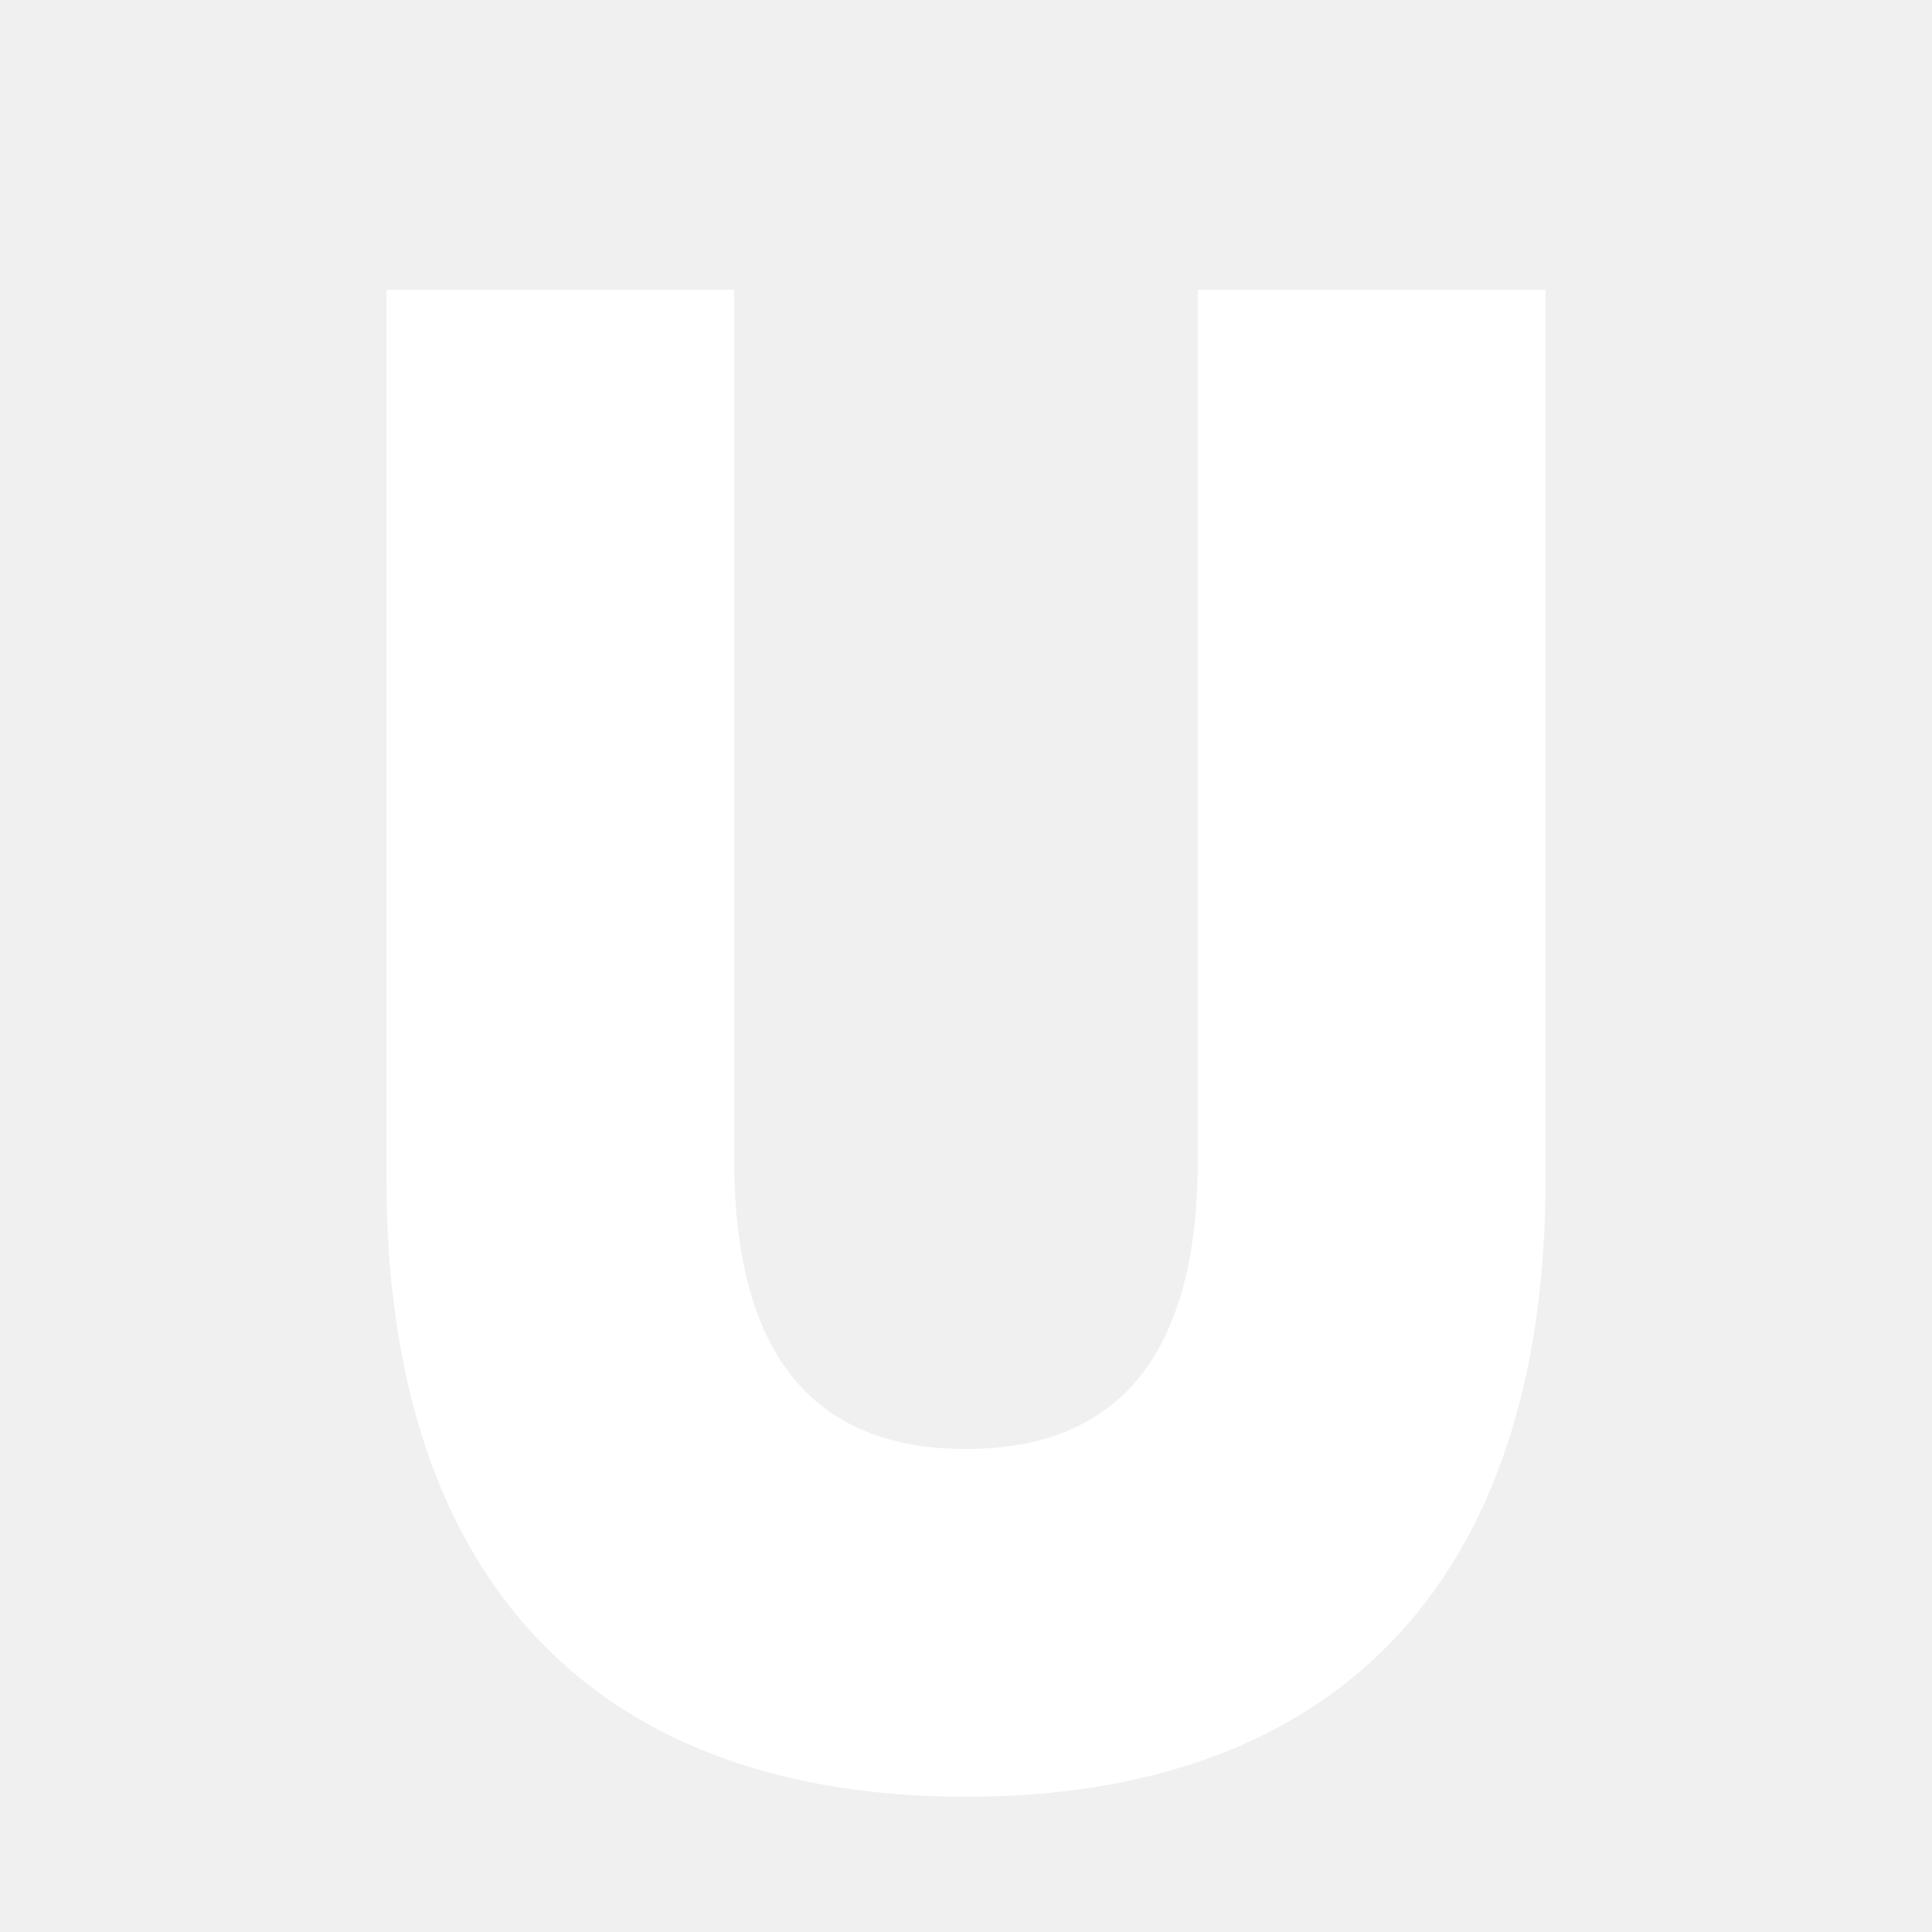
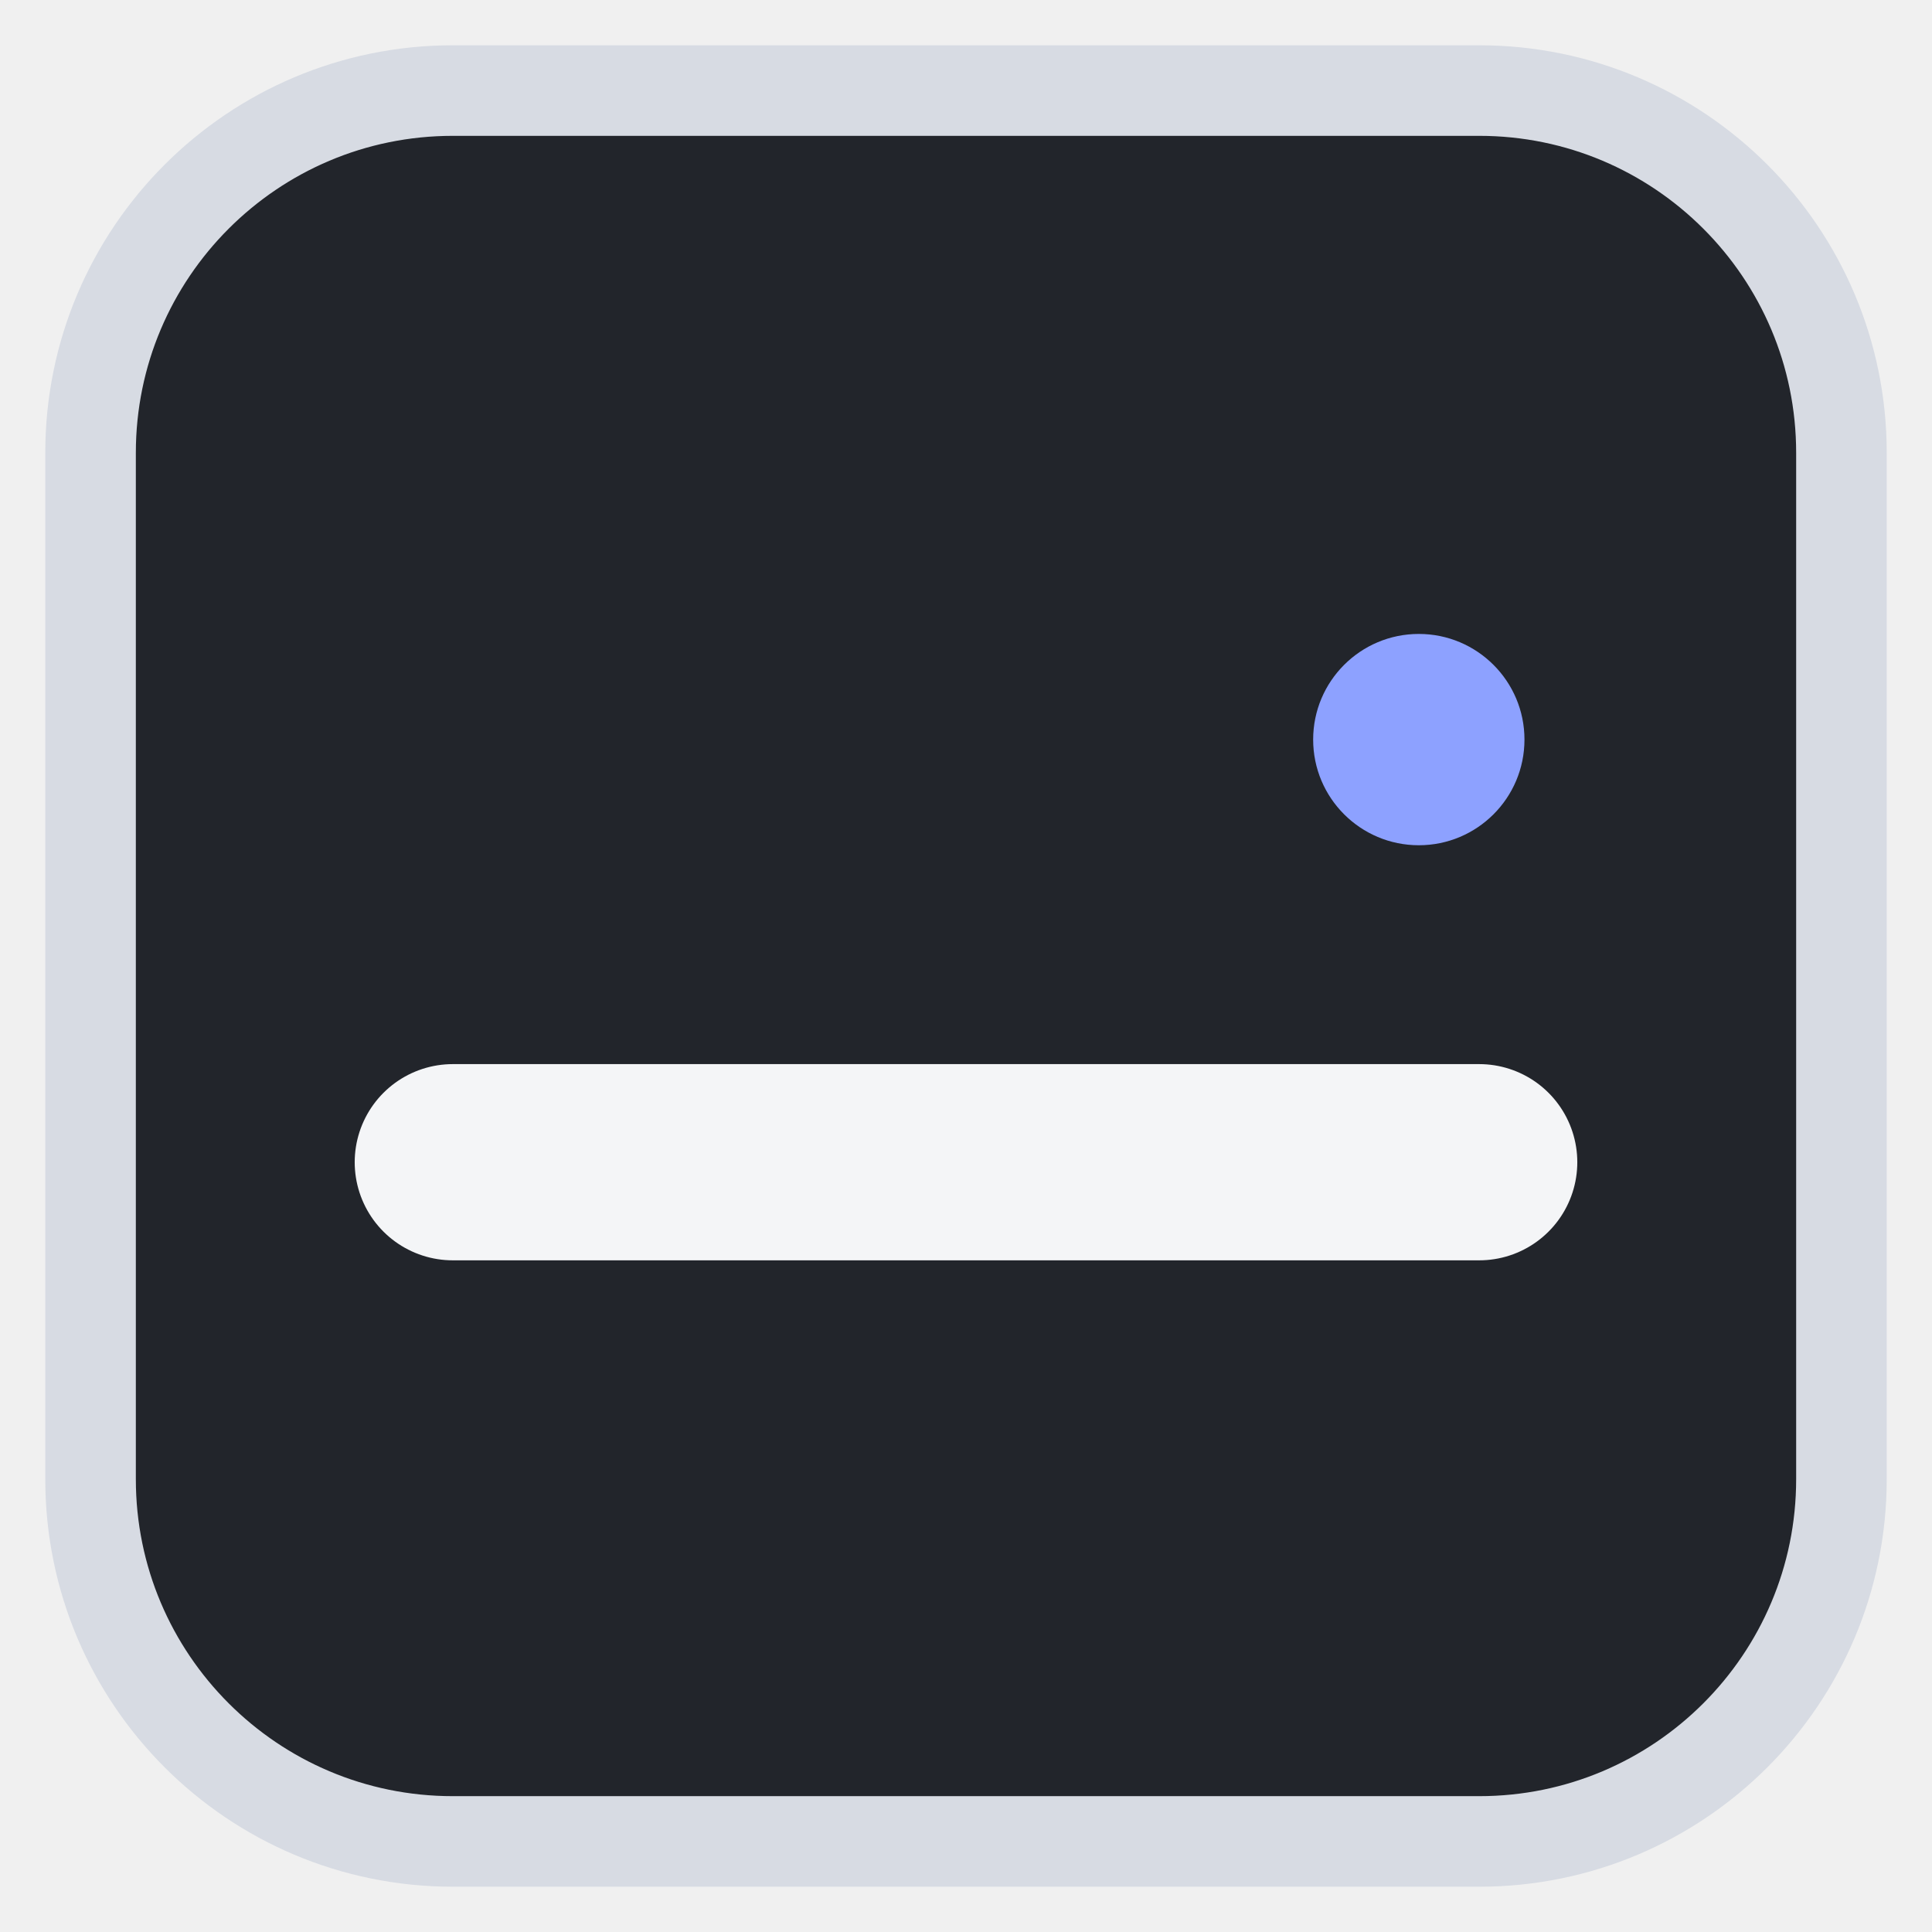
- <svg xmlns="http://www.w3.org/2000/svg" viewBox="0 0 100 100">
-   <path fill="#FFFFFF" d="M20 15h18v45c0 10 4 15 12 15s12-5 12-15V15h18v46c0 21-11 32-30 32S20 82 20 61V15z" />
+ <svg xmlns="http://www.w3.org/2000/svg" viewBox="0 0 128 128">
+   <rect x="6" y="6" width="116" height="116" rx="24" fill="#22252b" stroke="#d7dbe3" stroke-width="6" />
+   <path d="M30 77h68" fill="none" stroke="#f4f5f7" stroke-width="13" stroke-linecap="round" />
+   <circle cx="94" cy="49" r="7" fill="#8da1ff" />
</svg>
